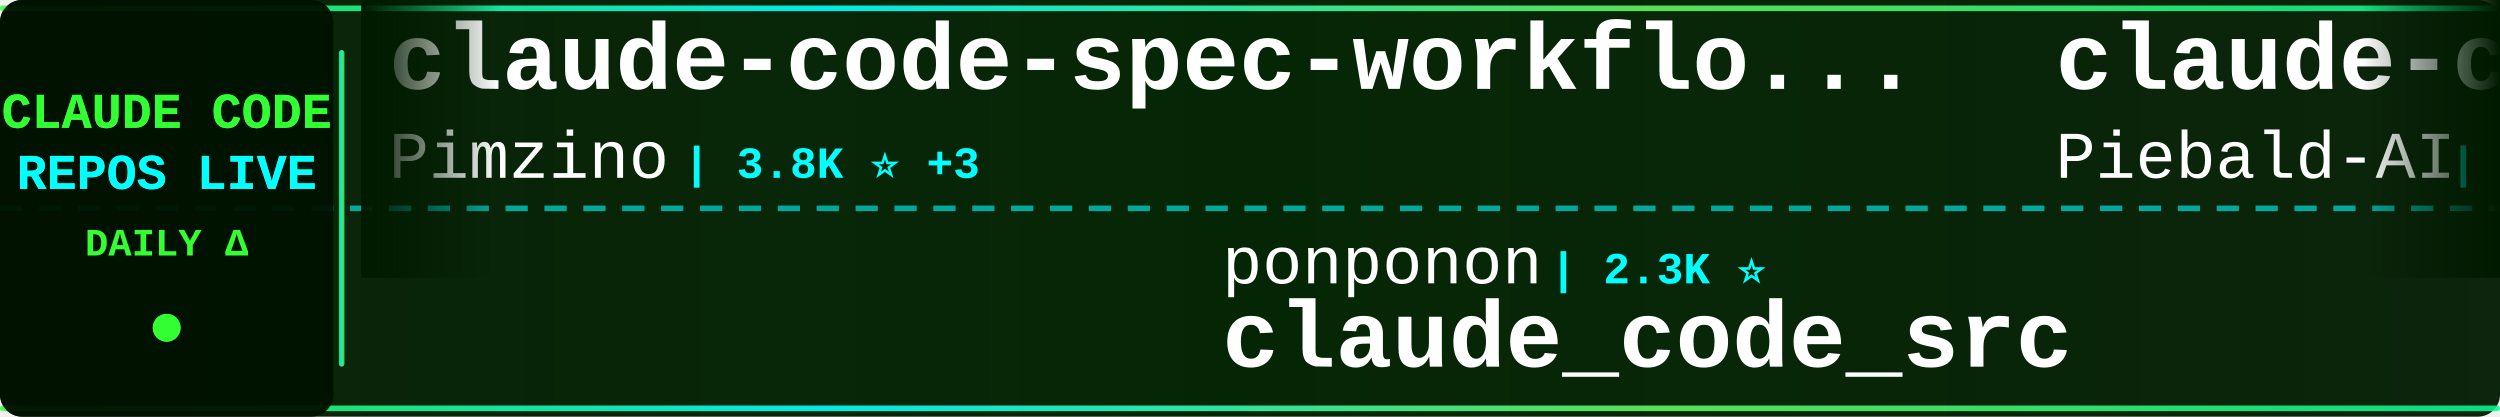
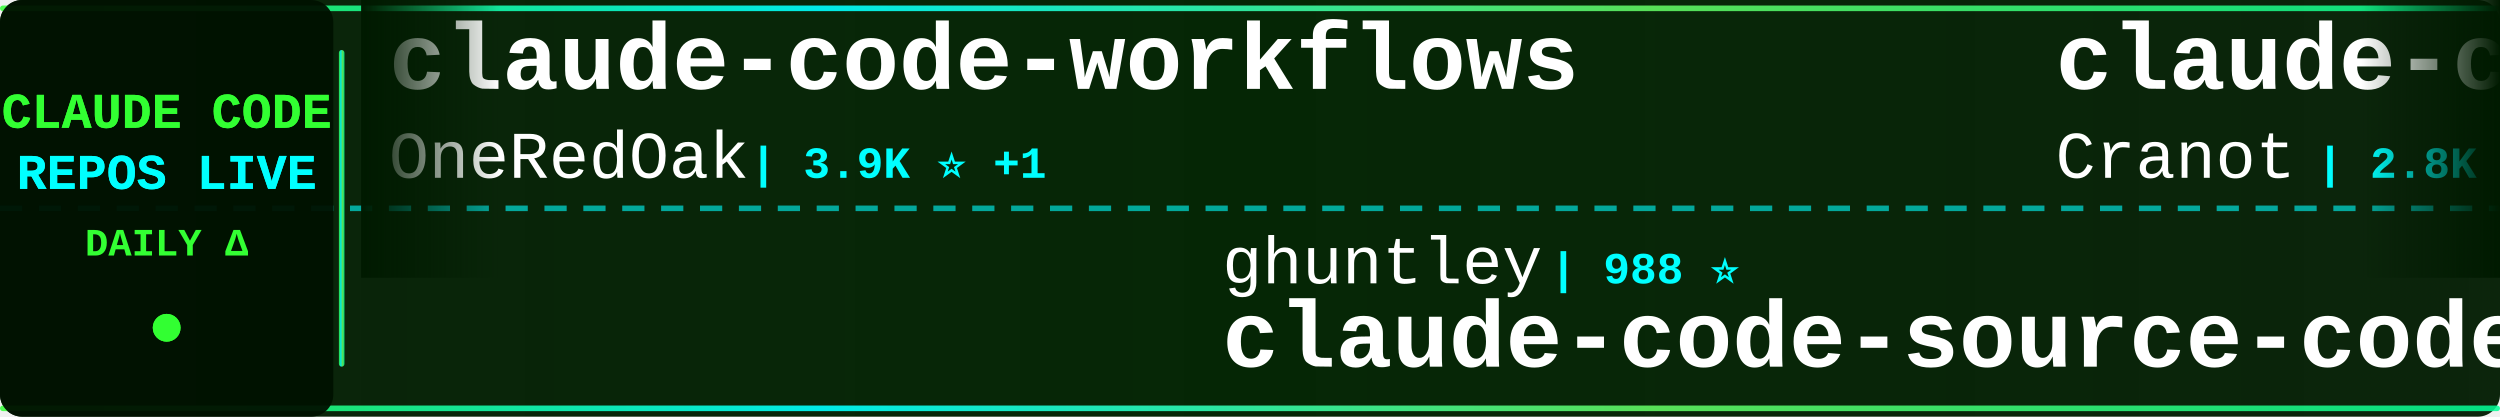
<svg xmlns="http://www.w3.org/2000/svg" width="900" height="150">
  <defs>
    <linearGradient id="tickerBg" x1="0%" y1="0%" x2="100%" y2="0%">
      <stop offset="0%" style="stop-color:#001a00;stop-opacity:0.95" />
      <stop offset="50%" style="stop-color:#002200;stop-opacity:0.98" />
      <stop offset="100%" style="stop-color:#001a00;stop-opacity:0.95" />
    </linearGradient>
    <linearGradient id="borderGrad" x1="0%" y1="0%" x2="100%" y2="0%">
      <stop offset="0%" style="stop-color:#33ff33;stop-opacity:0.85">
        <animate attributeName="stop-opacity" values="0.85;1;0.85" dur="2s" repeatCount="indefinite" />
      </stop>
      <stop offset="33%" style="stop-color:#00ffff;stop-opacity:0.9">
        <animate attributeName="stop-opacity" values="0.9;1;0.9" dur="2.2s" repeatCount="indefinite" />
      </stop>
      <stop offset="66%" style="stop-color:#66ff66;stop-opacity:0.85">
        <animate attributeName="stop-opacity" values="0.85;1;0.85" dur="1.8s" repeatCount="indefinite" />
      </stop>
      <stop offset="100%" style="stop-color:#00ff99;stop-opacity:0.85">
        <animate attributeName="stop-opacity" values="0.85;1;0.85" dur="2s" repeatCount="indefinite" />
      </stop>
    </linearGradient>
    <filter id="textGlow">
      <feGaussianBlur stdDeviation="0.1" result="coloredBlur" />
      <feMerge>
        <feMergeNode in="coloredBlur" />
        <feMergeNode in="SourceGraphic" />
      </feMerge>
    </filter>
    <filter id="metricGlow">
      <feGaussianBlur stdDeviation="0.2" result="coloredBlur" />
      <feMerge>
        <feMergeNode in="coloredBlur" />
        <feMergeNode in="SourceGraphic" />
      </feMerge>
    </filter>
    <linearGradient id="leftFade" x1="0%" y1="0%" x2="100%" y2="0%">
      <stop offset="0%" style="stop-color:#001a00;stop-opacity:1" />
      <stop offset="100%" style="stop-color:#001a00;stop-opacity:0" />
    </linearGradient>
    <linearGradient id="rightFade" x1="0%" y1="0%" x2="100%" y2="0%">
      <stop offset="0%" style="stop-color:#001a00;stop-opacity:0" />
      <stop offset="100%" style="stop-color:#001a00;stop-opacity:1" />
    </linearGradient>
  </defs>
  <rect width="900" height="150" fill="url(#tickerBg)" rx="8" />
  <rect x="0" y="2" width="900" height="2" fill="url(#borderGrad)" rx="1" />
  <rect x="0" y="146" width="900" height="2" fill="url(#borderGrad)" rx="1" />
  <line x1="0" y1="75" x2="900" y2="75" stroke="#00ffff" stroke-width="2" stroke-dasharray="8 6" opacity="0.6" />
  <rect x="0" y="0" width="120" height="150" fill="#001100" opacity="0.95" rx="8" />
  <text x="60" y="46" font-family="'Courier New', monospace" font-size="18" font-weight="bold" fill="#33ff33" text-anchor="middle" filter="url(#textGlow)">
    CLAUDE CODE
  </text>
  <text x="60" y="68" font-family="'Courier New', monospace" font-size="18" font-weight="bold" fill="#00ffff" text-anchor="middle" filter="url(#textGlow)">
    REPOS LIVE
  </text>
  <text x="60" y="92" font-family="'Courier New', monospace" font-size="14" font-weight="bold" fill="#33ff33" text-anchor="middle">
    DAILY Δ
  </text>
  <circle cx="60" cy="118" r="5" fill="#33ff33" filter="url(#metricGlow)">
    <animate attributeName="r" values="4;6;4" dur="1.5s" repeatCount="indefinite" />
    <animate attributeName="opacity" values="0.6;1;0.6" dur="1.5s" repeatCount="indefinite" />
  </circle>
  <rect x="122" y="18" width="2" height="114" fill="url(#borderGrad)" rx="1" />
  <clipPath id="tickerClip">
    <rect x="130" y="0" width="770" height="150" />
  </clipPath>
  <g clip-path="url(#tickerClip)">
    <g id="tickerItems">
      <animateTransform attributeName="transform" attributeType="XML" type="translate" from="0 0" to="-3000 0" dur="54s" repeatCount="indefinite" />
      <g transform="translate(0, 0)">
-         <text x="140" y="32" font-family="'Courier New', monospace" font-size="34" font-weight="bold" fill="#ffffff">claude-code-spec-workflo...</text>
-         <text x="140" y="64" font-family="'Courier New', monospace" font-size="24" font-weight="normal" fill="#ffffff" opacity="1.0">Pimzino</text>
-         <text x="246" y="64" font-family="'Courier New', monospace" font-size="16" font-weight="bold" fill="#00ffff"> | 3.8K ⭐ +3</text>
+         <text x="140" y="32" font-family="'Courier New', monospace" font-size="34" font-weight="bold" fill="#ffffff">claude-code-workflows</text>
+         <text x="140" y="64" font-family="'Courier New', monospace" font-size="24" font-weight="normal" fill="#ffffff" opacity="1.0">OneRedOak</text>
+         <text x="270" y="64" font-family="'Courier New', monospace" font-size="16" font-weight="bold" fill="#00ffff"> | 3.9K ⭐ +1</text>
      </g>
      <g transform="translate(300, 0)">
-         <text x="140" y="102" font-family="'Courier New', monospace" font-size="24" font-weight="normal" fill="#ffffff" opacity="1.0">ponponon</text>
-         <text x="258" y="102" font-family="'Courier New', monospace" font-size="16" font-weight="bold" fill="#00ffff"> | 2.3K ⭐</text>
-         <text x="140" y="132" font-family="'Courier New', monospace" font-size="34" font-weight="bold" fill="#ffffff">claude_code_src</text>
+         <text x="140" y="102" font-family="'Courier New', monospace" font-size="24" font-weight="normal" fill="#ffffff" opacity="1.0">ghuntley</text>
+         <text x="258" y="102" font-family="'Courier New', monospace" font-size="16" font-weight="bold" fill="#00ffff"> | 988 ⭐</text>
+         <text x="140" y="132" font-family="'Courier New', monospace" font-size="34" font-weight="bold" fill="#ffffff">claude-code-source-code-...</text>
      </g>
      <g transform="translate(600, 0)">
-         <text x="140" y="32" font-family="'Courier New', monospace" font-size="34" font-weight="bold" fill="#ffffff">claude-code-system-promp...</text>
-         <text x="140" y="64" font-family="'Courier New', monospace" font-size="24" font-weight="normal" fill="#ffffff" opacity="1.0">Piebald-AI</text>
-         <text x="282" y="64" font-family="'Courier New', monospace" font-size="16" font-weight="bold" fill="#00ffff"> | 11.9K ⭐ +23</text>
+         <text x="140" y="32" font-family="'Courier New', monospace" font-size="34" font-weight="bold" fill="#ffffff">claude-code-guide</text>
+         <text x="140" y="64" font-family="'Courier New', monospace" font-size="24" font-weight="normal" fill="#ffffff" opacity="1.0">Cranot</text>
+         <text x="234" y="64" font-family="'Courier New', monospace" font-size="16" font-weight="bold" fill="#00ffff"> | 2.8K ⭐ +1</text>
      </g>
      <g transform="translate(900, 0)">
-         <text x="140" y="102" font-family="'Courier New', monospace" font-size="24" font-weight="normal" fill="#ffffff" opacity="1.0">shanraisshan</text>
-         <text x="306" y="102" font-family="'Courier New', monospace" font-size="16" font-weight="bold" fill="#00ffff"> | 63.0K ⭐ +79</text>
-         <text x="140" y="132" font-family="'Courier New', monospace" font-size="34" font-weight="bold" fill="#ffffff">claude-code-best-practic...</text>
+         <text x="140" y="102" font-family="'Courier New', monospace" font-size="24" font-weight="normal" fill="#ffffff" opacity="1.0">centminmod</text>
+         <text x="282" y="102" font-family="'Courier New', monospace" font-size="16" font-weight="bold" fill="#00ffff"> | 2.5K ⭐ +5</text>
+         <text x="140" y="132" font-family="'Courier New', monospace" font-size="34" font-weight="bold" fill="#ffffff">my-claude-code-setup</text>
      </g>
      <g transform="translate(1200, 0)">
-         <text x="140" y="32" font-family="'Courier New', monospace" font-size="34" font-weight="bold" fill="#ffffff">claude-code-telegram</text>
-         <text x="140" y="64" font-family="'Courier New', monospace" font-size="24" font-weight="normal" fill="#ffffff" opacity="1.0">RichardAtCT</text>
-         <text x="294" y="64" font-family="'Courier New', monospace" font-size="16" font-weight="bold" fill="#00ffff"> | 2.7K ⭐ +2</text>
+         <text x="140" y="32" font-family="'Courier New', monospace" font-size="34" font-weight="bold" fill="#ffffff">Claude-Code</text>
+         <text x="140" y="64" font-family="'Courier New', monospace" font-size="24" font-weight="normal" fill="#ffffff" opacity="1.0">KPR111</text>
+         <text x="234" y="64" font-family="'Courier New', monospace" font-size="16" font-weight="bold" fill="#00ffff"> | 18 ⭐</text>
      </g>
      <g transform="translate(1500, 0)">
-         <text x="140" y="102" font-family="'Courier New', monospace" font-size="24" font-weight="normal" fill="#ffffff" opacity="1.0">anthropics</text>
-         <text x="282" y="102" font-family="'Courier New', monospace" font-size="16" font-weight="bold" fill="#00ffff"> | 162.2K ⭐ +316</text>
-         <text x="140" y="132" font-family="'Courier New', monospace" font-size="34" font-weight="bold" fill="#ffffff">skills</text>
-       </g>
-       <g transform="translate(1800, 0)">
-         <text x="140" y="32" font-family="'Courier New', monospace" font-size="34" font-weight="bold" fill="#ffffff">claude-code-action</text>
-         <text x="140" y="64" font-family="'Courier New', monospace" font-size="24" font-weight="normal" fill="#ffffff" opacity="1.0">anthropics</text>
-         <text x="282" y="64" font-family="'Courier New', monospace" font-size="16" font-weight="bold" fill="#00ffff"> | 8.4K ⭐ +12</text>
-       </g>
-       <g transform="translate(2100, 0)">
        <text x="140" y="102" font-family="'Courier New', monospace" font-size="24" font-weight="normal" fill="#ffffff" opacity="1.0">lorryjovens-hub</text>
        <text x="342" y="102" font-family="'Courier New', monospace" font-size="16" font-weight="bold" fill="#00ffff"> | 1.7K ⭐</text>
        <text x="140" y="132" font-family="'Courier New', monospace" font-size="34" font-weight="bold" fill="#ffffff">claude-code-rust</text>
      </g>
+       <g transform="translate(1800, 0)">
+         <text x="140" y="32" font-family="'Courier New', monospace" font-size="34" font-weight="bold" fill="#ffffff">claude-code-guide</text>
+         <text x="140" y="64" font-family="'Courier New', monospace" font-size="24" font-weight="normal" fill="#ffffff" opacity="1.0">zebbern</text>
+         <text x="246" y="64" font-family="'Courier New', monospace" font-size="16" font-weight="bold" fill="#00ffff"> | 4.4K ⭐ +2</text>
+       </g>
+       <g transform="translate(2100, 0)">
+         <text x="140" y="102" font-family="'Courier New', monospace" font-size="24" font-weight="normal" fill="#ffffff" opacity="1.0">davila7</text>
+         <text x="246" y="102" font-family="'Courier New', monospace" font-size="16" font-weight="bold" fill="#00ffff"> | 29.7K ⭐ +54</text>
+         <text x="140" y="132" font-family="'Courier New', monospace" font-size="34" font-weight="bold" fill="#ffffff">claude-code-templates</text>
+       </g>
      <g transform="translate(2400, 0)">
-         <text x="140" y="32" font-family="'Courier New', monospace" font-size="34" font-weight="bold" fill="#ffffff">claude-code-base-action</text>
-         <text x="140" y="64" font-family="'Courier New', monospace" font-size="24" font-weight="normal" fill="#ffffff" opacity="1.0">anthropics</text>
-         <text x="282" y="64" font-family="'Courier New', monospace" font-size="16" font-weight="bold" fill="#00ffff"> | 914 ⭐ +2</text>
+         <text x="140" y="32" font-family="'Courier New', monospace" font-size="34" font-weight="bold" fill="#ffffff">claude-code-source</text>
+         <text x="140" y="64" font-family="'Courier New', monospace" font-size="24" font-weight="normal" fill="#ffffff" opacity="1.0">hangsman</text>
+         <text x="258" y="64" font-family="'Courier New', monospace" font-size="16" font-weight="bold" fill="#00ffff"> | 788 ⭐ +1</text>
      </g>
      <g transform="translate(2700, 0)">
-         <text x="140" y="102" font-family="'Courier New', monospace" font-size="24" font-weight="normal" fill="#ffffff" opacity="1.0">liuup</text>
-         <text x="222" y="102" font-family="'Courier New', monospace" font-size="16" font-weight="bold" fill="#00ffff"> | 3.6K ⭐ +4</text>
-         <text x="140" y="132" font-family="'Courier New', monospace" font-size="34" font-weight="bold" fill="#ffffff">claude-code-analysis</text>
+         <text x="140" y="102" font-family="'Courier New', monospace" font-size="24" font-weight="normal" fill="#ffffff" opacity="1.0">luongnv89</text>
+         <text x="270" y="102" font-family="'Courier New', monospace" font-size="16" font-weight="bold" fill="#00ffff"> | 39.9K ⭐ +24</text>
+         <text x="140" y="132" font-family="'Courier New', monospace" font-size="34" font-weight="bold" fill="#ffffff">claude-howto</text>
      </g>
      <g transform="translate(3000, 0)">
-         <text x="140" y="32" font-family="'Courier New', monospace" font-size="34" font-weight="bold" fill="#ffffff">claude-code-spec-workflo...</text>
-         <text x="140" y="64" font-family="'Courier New', monospace" font-size="24" font-weight="normal" fill="#ffffff" opacity="1.0">Pimzino</text>
-         <text x="246" y="64" font-family="'Courier New', monospace" font-size="16" font-weight="bold" fill="#00ffff"> | 3.8K ⭐ +3</text>
+         <text x="140" y="32" font-family="'Courier New', monospace" font-size="34" font-weight="bold" fill="#ffffff">claude-code-workflows</text>
+         <text x="140" y="64" font-family="'Courier New', monospace" font-size="24" font-weight="normal" fill="#ffffff" opacity="1.0">OneRedOak</text>
+         <text x="270" y="64" font-family="'Courier New', monospace" font-size="16" font-weight="bold" fill="#00ffff"> | 3.9K ⭐ +1</text>
      </g>
      <g transform="translate(3300, 0)">
-         <text x="140" y="102" font-family="'Courier New', monospace" font-size="24" font-weight="normal" fill="#ffffff" opacity="1.0">ponponon</text>
-         <text x="258" y="102" font-family="'Courier New', monospace" font-size="16" font-weight="bold" fill="#00ffff"> | 2.3K ⭐</text>
-         <text x="140" y="132" font-family="'Courier New', monospace" font-size="34" font-weight="bold" fill="#ffffff">claude_code_src</text>
+         <text x="140" y="102" font-family="'Courier New', monospace" font-size="24" font-weight="normal" fill="#ffffff" opacity="1.0">ghuntley</text>
+         <text x="258" y="102" font-family="'Courier New', monospace" font-size="16" font-weight="bold" fill="#00ffff"> | 988 ⭐</text>
+         <text x="140" y="132" font-family="'Courier New', monospace" font-size="34" font-weight="bold" fill="#ffffff">claude-code-source-code-...</text>
      </g>
      <g transform="translate(3600, 0)">
-         <text x="140" y="32" font-family="'Courier New', monospace" font-size="34" font-weight="bold" fill="#ffffff">claude-code-system-promp...</text>
-         <text x="140" y="64" font-family="'Courier New', monospace" font-size="24" font-weight="normal" fill="#ffffff" opacity="1.0">Piebald-AI</text>
-         <text x="282" y="64" font-family="'Courier New', monospace" font-size="16" font-weight="bold" fill="#00ffff"> | 11.9K ⭐ +23</text>
+         <text x="140" y="32" font-family="'Courier New', monospace" font-size="34" font-weight="bold" fill="#ffffff">claude-code-guide</text>
+         <text x="140" y="64" font-family="'Courier New', monospace" font-size="24" font-weight="normal" fill="#ffffff" opacity="1.0">Cranot</text>
+         <text x="234" y="64" font-family="'Courier New', monospace" font-size="16" font-weight="bold" fill="#00ffff"> | 2.8K ⭐ +1</text>
      </g>
      <g transform="translate(3900, 0)">
-         <text x="140" y="102" font-family="'Courier New', monospace" font-size="24" font-weight="normal" fill="#ffffff" opacity="1.0">shanraisshan</text>
-         <text x="306" y="102" font-family="'Courier New', monospace" font-size="16" font-weight="bold" fill="#00ffff"> | 63.0K ⭐ +79</text>
-         <text x="140" y="132" font-family="'Courier New', monospace" font-size="34" font-weight="bold" fill="#ffffff">claude-code-best-practic...</text>
+         <text x="140" y="102" font-family="'Courier New', monospace" font-size="24" font-weight="normal" fill="#ffffff" opacity="1.0">centminmod</text>
+         <text x="282" y="102" font-family="'Courier New', monospace" font-size="16" font-weight="bold" fill="#00ffff"> | 2.5K ⭐ +5</text>
+         <text x="140" y="132" font-family="'Courier New', monospace" font-size="34" font-weight="bold" fill="#ffffff">my-claude-code-setup</text>
      </g>
    </g>
  </g>
  <rect x="130" y="0" width="50" height="100" fill="url(#leftFade)" />
  <rect x="850" y="0" width="50" height="100" fill="url(#rightFade)" />
</svg>
